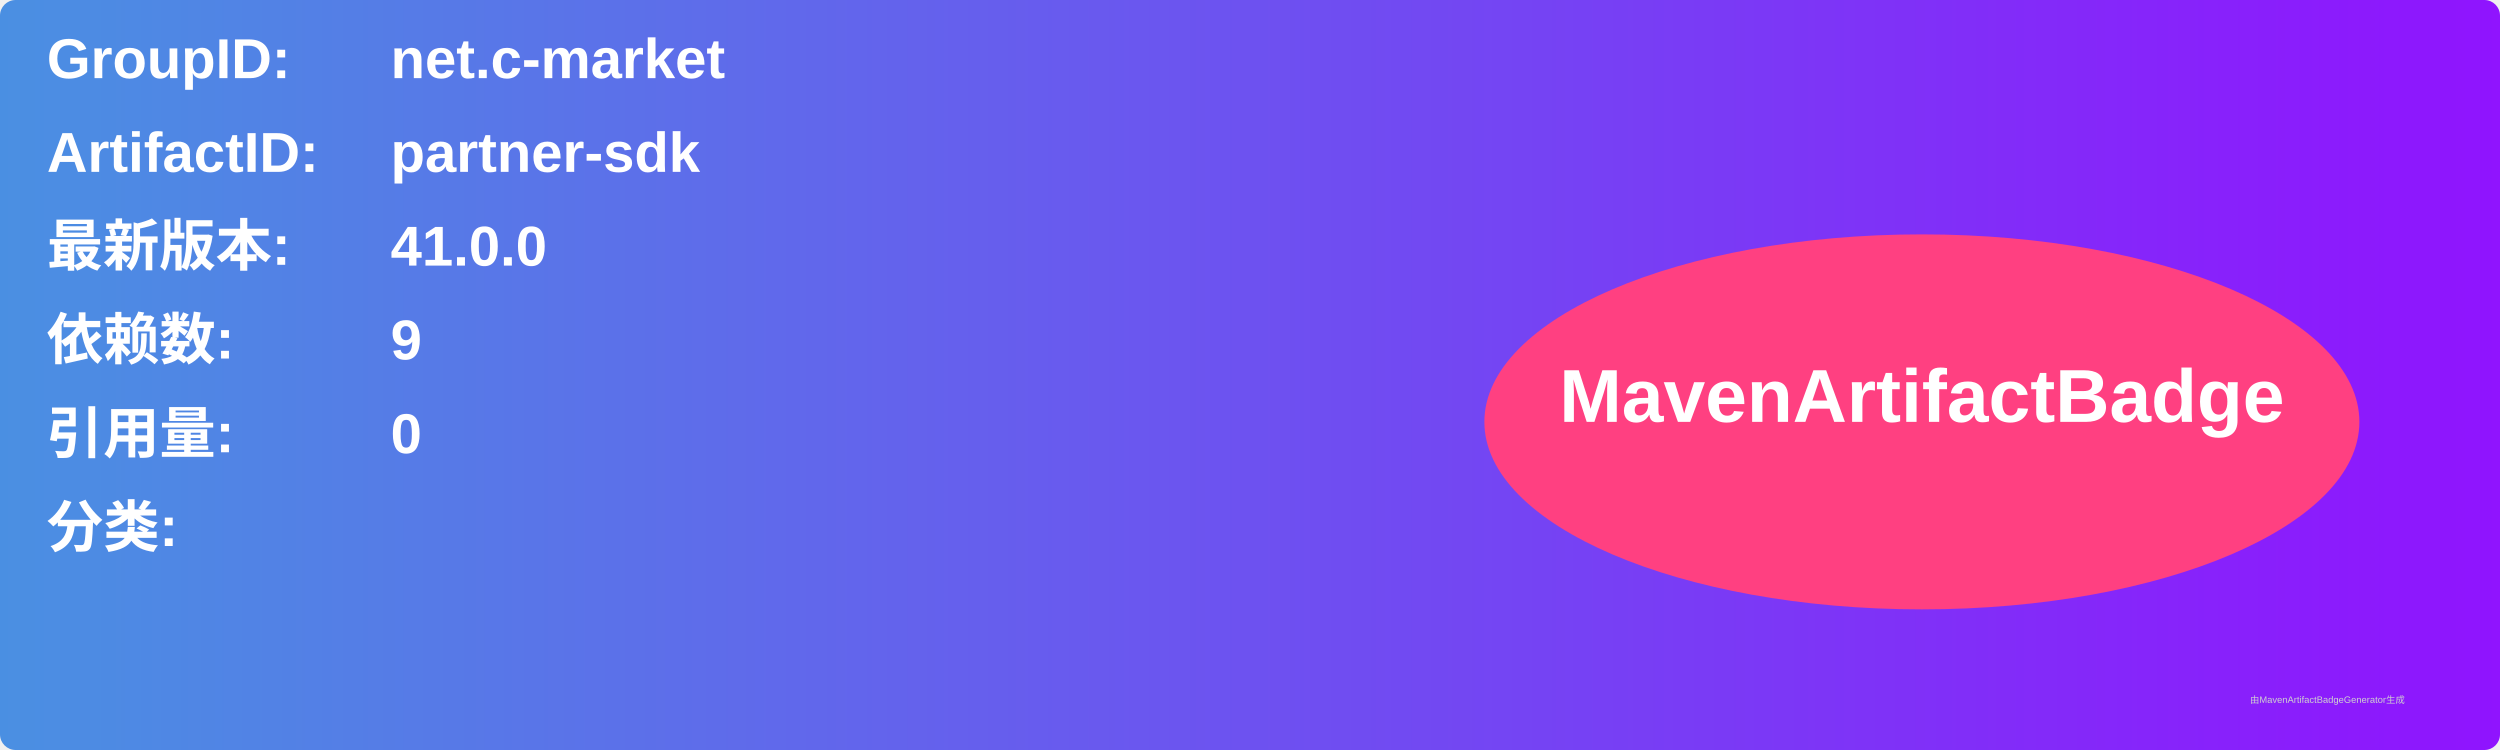
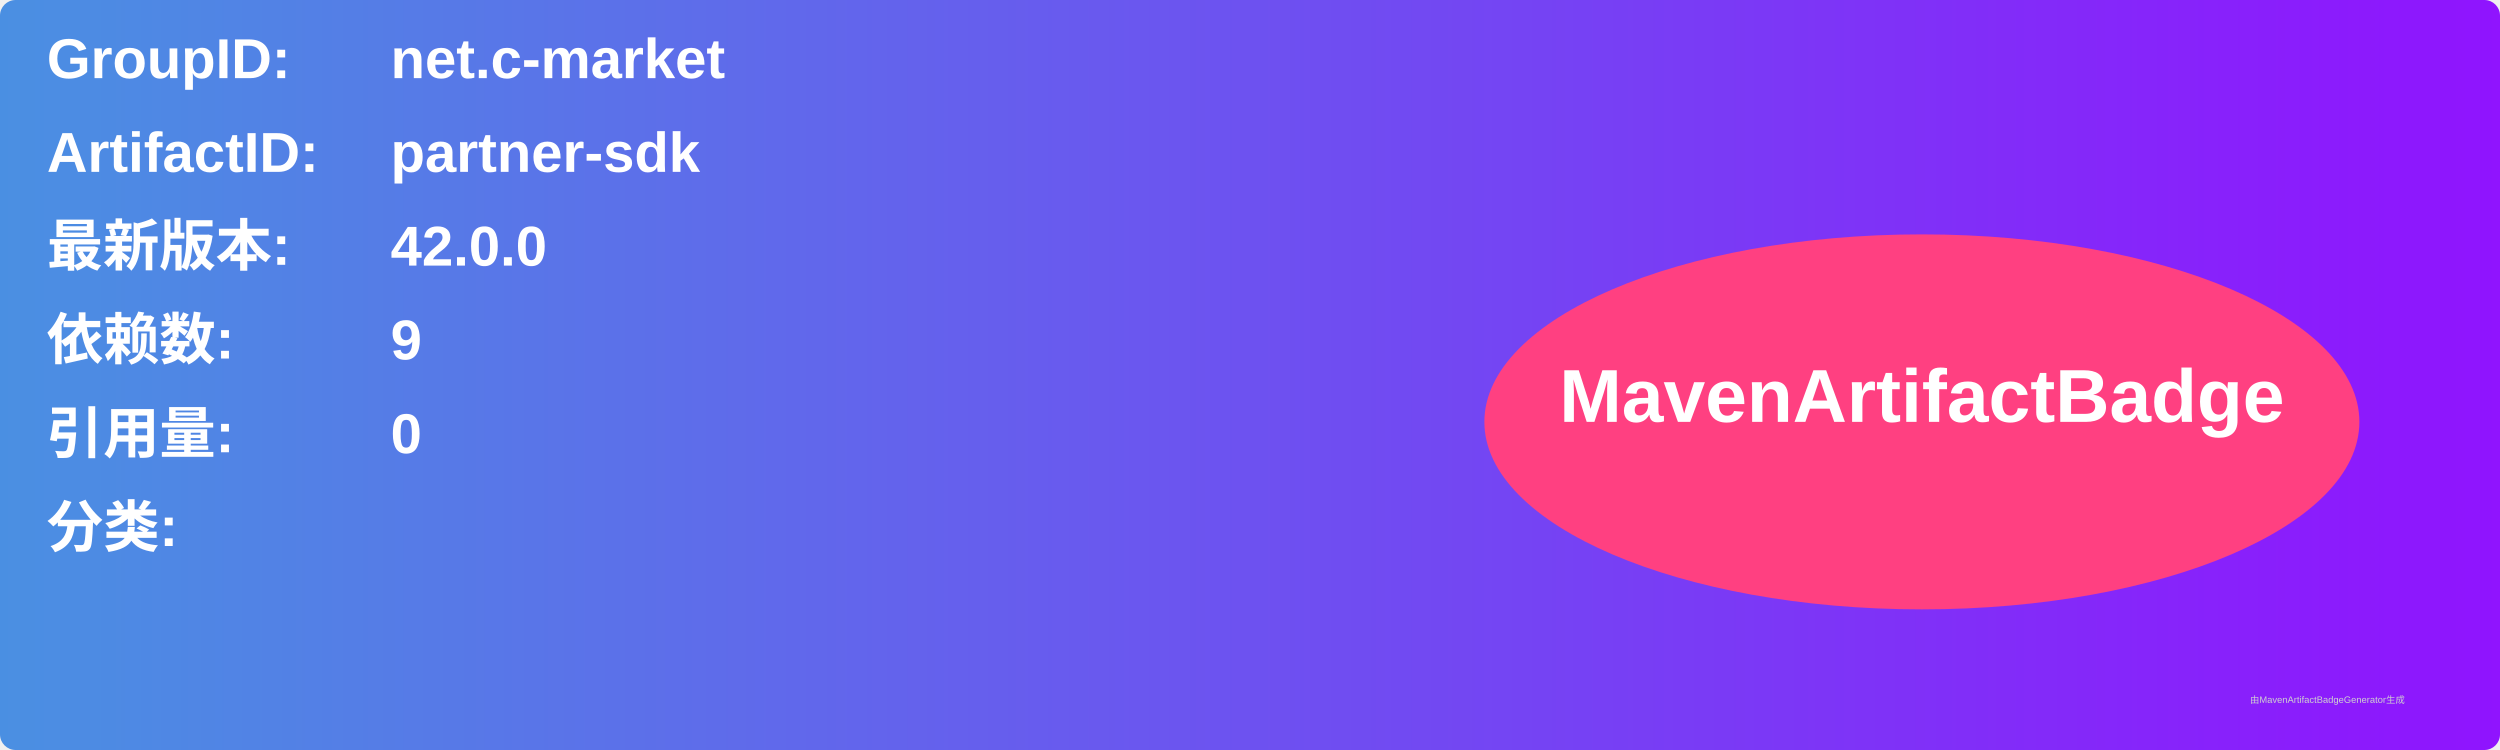
<svg xmlns="http://www.w3.org/2000/svg" width="800" height="240" viewBox="0 0 800 240">
  <linearGradient id="grad" x1="0%" y1="0%" x2="100%" y2="0%">
    <stop offset="0%" stop-color="#4a90e2" />
    <stop offset="100%" stop-color="#9013fe" />
  </linearGradient>
  <rect width="100%" height="100%" rx="5" ry="5" fill="url(#grad)" />
  <g transform="translate(15, 15)">
    <text x="0" y="10" font-family="Arial" font-size="18" fill="white" font-weight="bold" width="260">GroupID:</text>
    <text x="110" y="10" font-family="Arial" font-size="18" fill="white" font-weight="bold" width="460">net.c-market</text>
    <text x="0" y="40" font-family="Arial" font-size="18" fill="white" font-weight="bold" width="260">ArtifactID:</text>
    <text x="110" y="40" font-family="Arial" font-size="18" fill="white" font-weight="bold" width="460">partner-sdk</text>
    <text x="0" y="70" font-family="Arial" font-size="18" fill="white" font-weight="bold">最新版本:</text>
    <text x="110" y="70" font-family="Arial" font-size="18" fill="white" font-weight="bold">
-       <tspan font-weight="bold">41.0.0</tspan>
+       <tspan font-weight="bold">42.0.0</tspan>
    </text>
    <text x="0" y="100" font-family="Arial" font-size="18" fill="white" font-weight="bold">依赖数: </text>
    <text x="110" y="100" font-family="Arial" font-size="18" fill="white">
      <tspan font-weight="bold">9</tspan>
    </text>
    <text x="0" y="130" font-family="Arial" font-size="18" fill="white" font-weight="bold">引用量: </text>
    <text x="110" y="130" font-family="Arial" font-size="18" fill="white">
      <tspan font-weight="bold">0</tspan>
    </text>
    <text x="0" y="160" font-family="Arial" font-size="18" fill="white" font-weight="bold">分类:</text>
    <text x="10" y="190" font-family="Arial" font-size="10" fill="white">
      <tspan font-weight="bold" />
    </text>
    <ellipse cx="600" cy="120" rx="140" ry="60" fill="#ff4081" />
    <text x="600" y="120" text-anchor="middle" font-family="Arial" font-size="24" fill="white" font-weight="bold">MavenArtifactBadge</text>
  </g>
  <text x="720" y="225" font-family="Arial" font-size="3" fill="#d0d0d0">由MavenArtifactBadgeGenerator生成</text>
</svg>
